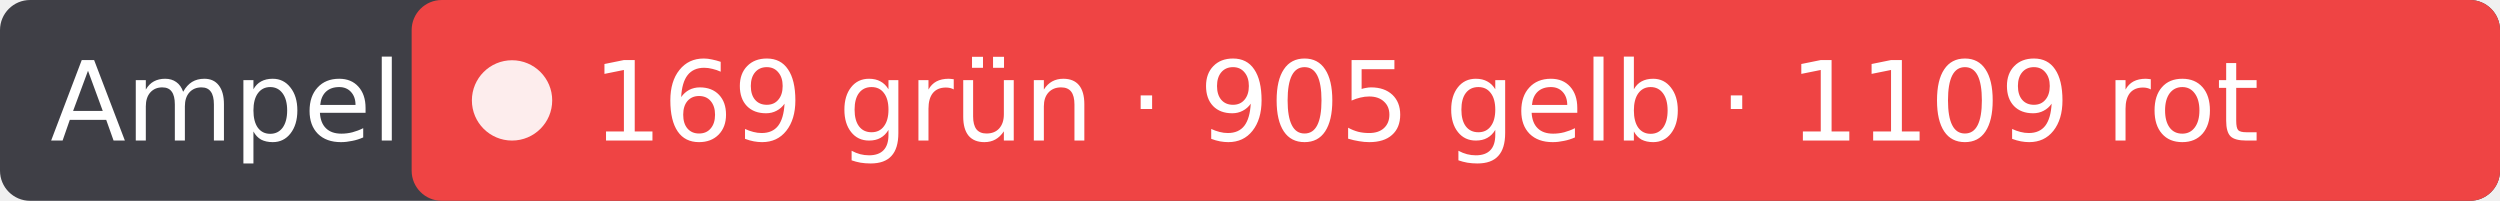
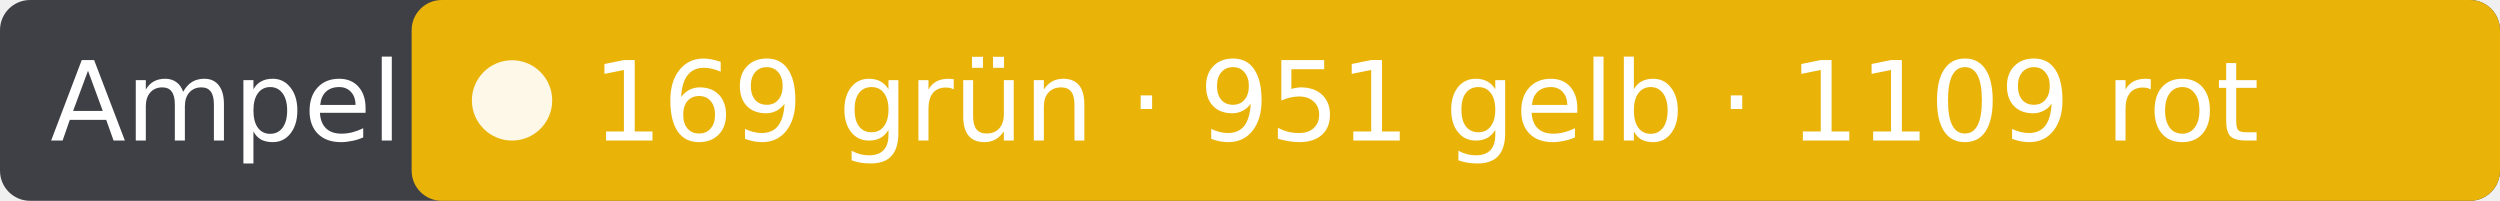
- <svg xmlns="http://www.w3.org/2000/svg" width="249" height="20" role="img" aria-label="Ampel: 169 grün · 905 gelb · 1109 rot">
+ <svg xmlns="http://www.w3.org/2000/svg" width="249" height="20" role="img" aria-label="Ampel: 169 grün · 951 gelb · 1109 rot">
  <rect width="249" height="20" rx="3" fill="#3f3f46" />
-   <rect x="41" width="208" height="20" rx="3" fill="#ef4444" />
+   <rect x="41" width="208" height="20" rx="3" fill="#eab308" />
  <circle cx="51" cy="10" r="4" fill="#fff" fill-opacity=".9" />
  <g fill="#fff" font-family="Verdana,DejaVu Sans,sans-serif" font-size="11">
    <text x="5" y="14">Ampel</text>
-     <text x="59" y="14">169 grün · 905 gelb · 1109 rot</text>
+     <text x="59" y="14">169 grün · 951 gelb · 1109 rot</text>
  </g>
</svg>
